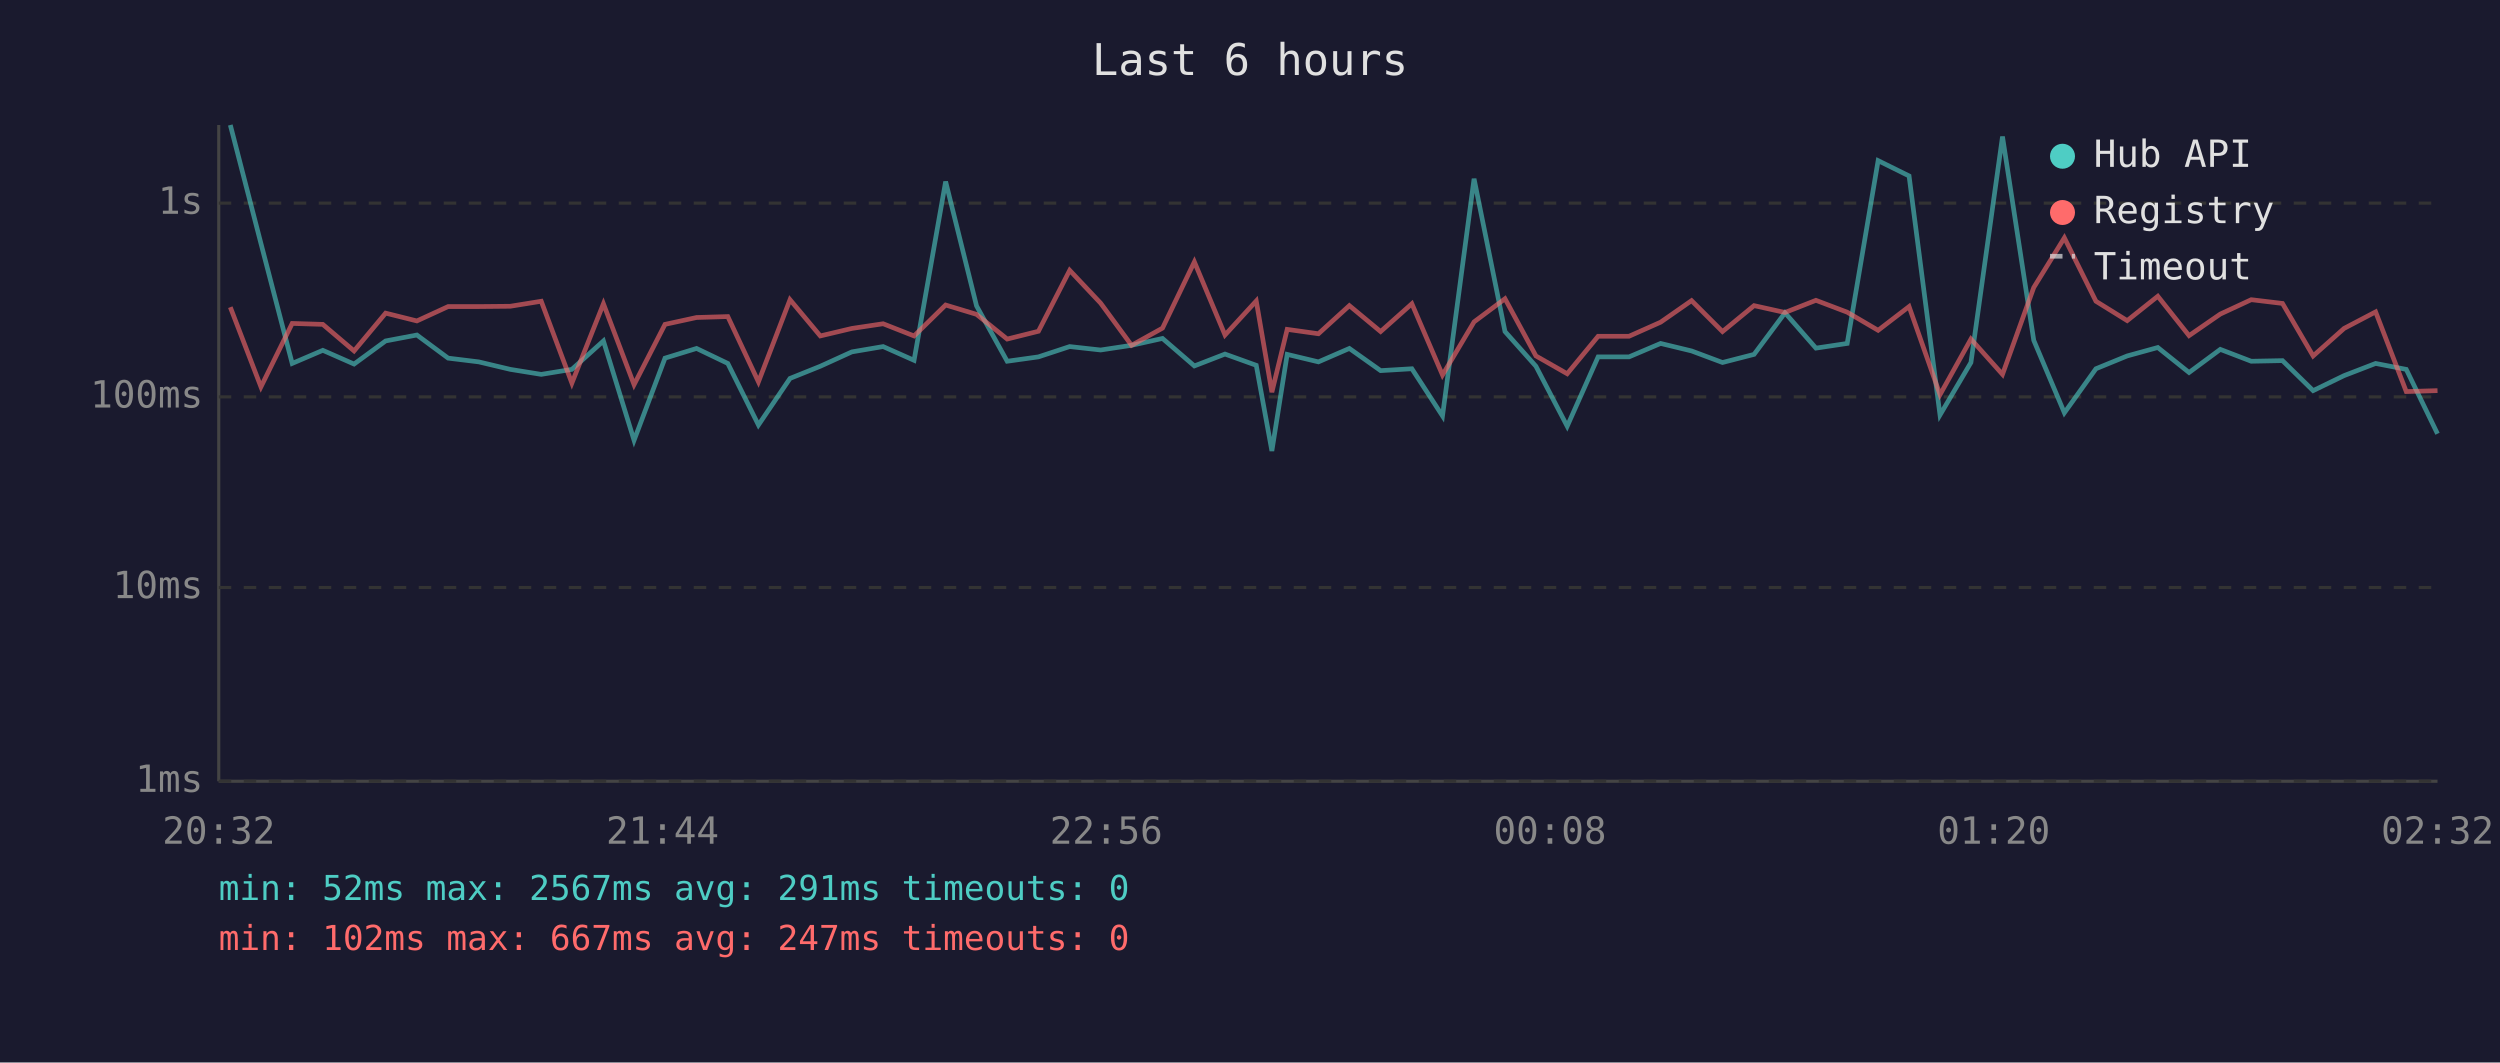
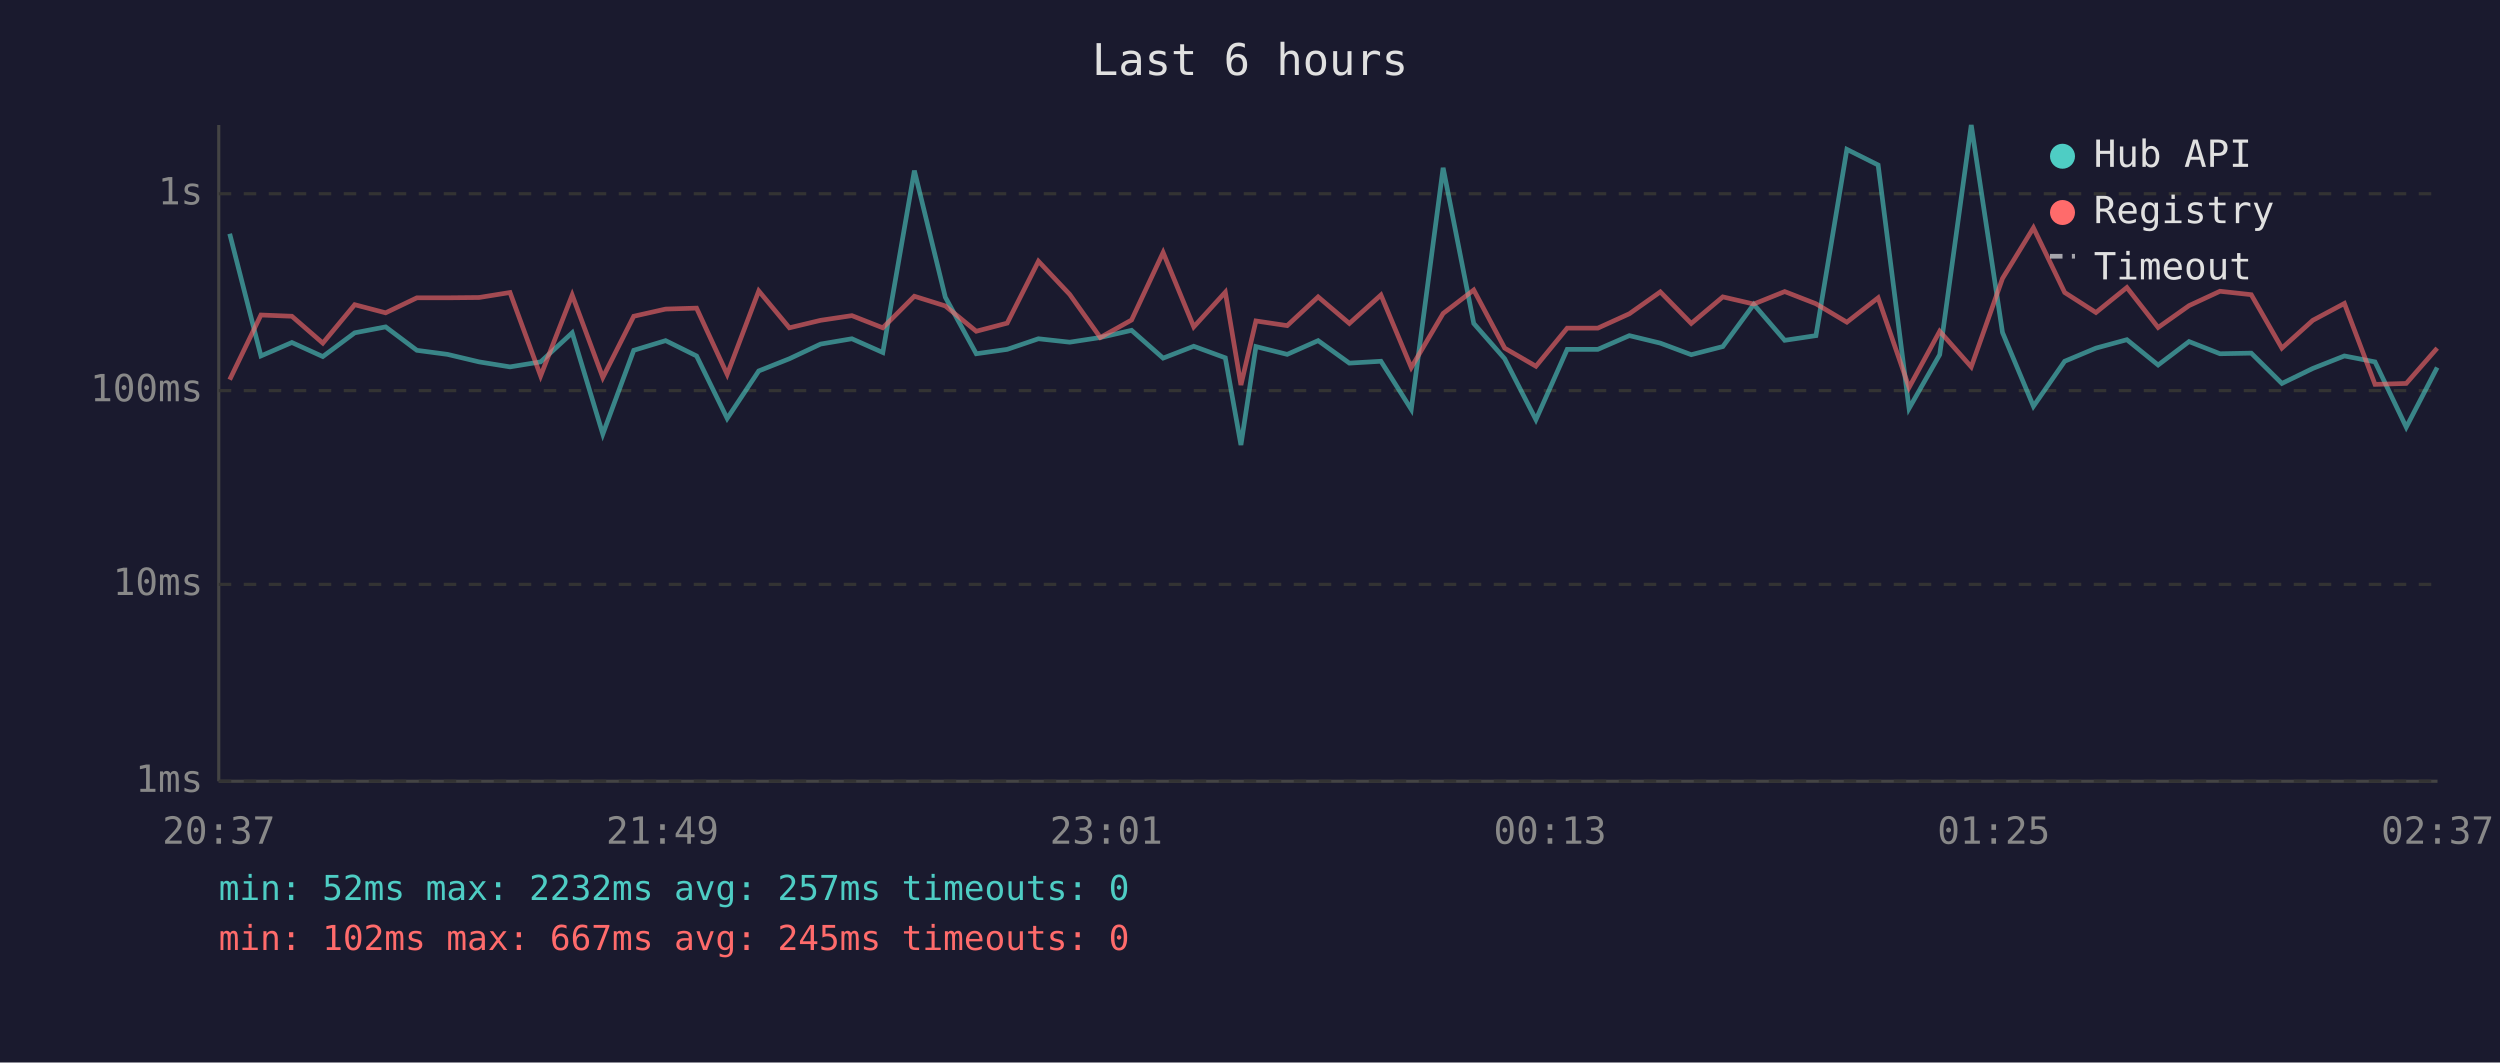
<svg xmlns="http://www.w3.org/2000/svg" viewBox="0 0 800 340" font-family="monospace" font-size="12">
  <rect width="800" height="340" fill="#1a1a2e" />
  <text x="400" y="24" fill="#e0e0e0" font-size="14" text-anchor="middle">Last 6 hours</text>
  <line x1="70" y1="40" x2="70" y2="250" stroke="#444" stroke-width="1" />
  <line x1="70" y1="250" x2="780" y2="250" stroke="#444" stroke-width="1" />
  <line x1="70" y1="250" x2="780" y2="250" stroke="#333" stroke-width="1" stroke-dasharray="4" />
  <text x="65" y="250" fill="#888" text-anchor="end" dominant-baseline="middle">1ms</text>
-   <line x1="70" y1="188" x2="780" y2="188" stroke="#333" stroke-width="1" stroke-dasharray="4" />
-   <text x="65" y="188" fill="#888" text-anchor="end" dominant-baseline="middle">10ms</text>
-   <line x1="70" y1="127" x2="780" y2="127" stroke="#333" stroke-width="1" stroke-dasharray="4" />
-   <text x="65" y="127" fill="#888" text-anchor="end" dominant-baseline="middle">100ms</text>
-   <line x1="70" y1="65" x2="780" y2="65" stroke="#333" stroke-width="1" stroke-dasharray="4" />
-   <text x="65" y="65" fill="#888" text-anchor="end" dominant-baseline="middle">1s</text>
-   <text x="70" y="270" fill="#888" text-anchor="middle">20:32</text>
-   <text x="212" y="270" fill="#888" text-anchor="middle">21:44</text>
-   <text x="354" y="270" fill="#888" text-anchor="middle">22:56</text>
-   <text x="496" y="270" fill="#888" text-anchor="middle">00:08</text>
-   <text x="638" y="270" fill="#888" text-anchor="middle">01:20</text>
-   <text x="780" y="270" fill="#888" text-anchor="middle">02:32</text>
-   <polyline points="73.7,40.0 83.5,77.9 93.5,116.3 103.3,112.1 113.3,116.5 123.4,109.1 133.4,107.2 143.4,114.6 153.2,115.8 163.3,118.2 173.2,119.8 183.0,118.2 193.1,109.1 202.9,140.9 212.8,114.6 222.9,111.5 232.9,116.3 242.7,136.0 252.8,121.1 262.5,117.2 272.6,112.6 282.6,110.9 292.5,115.3 302.6,58.1 312.5,97.9 322.3,115.6 332.3,114.2 342.3,110.9 352.2,112.0 362.1,110.5 372.0,108.3 382.2,117.1 392.0,113.3 402.0,116.9 407.0,144.3 411.9,113.4 421.9,115.8 431.8,111.5 441.8,118.6 451.8,118.0 461.6,133.1 471.7,57.2 481.6,106.1 491.5,117.2 501.5,136.4 511.4,114.2 521.3,114.2 531.4,109.9 541.3,112.3 551.2,116.0 561.3,113.4 571.2,100.1 581.1,111.4 591.1,109.9 601.0,51.4 610.9,56.3 620.8,132.8 630.7,116.0 640.8,43.7 650.8,108.9 660.6,132.1 670.7,118.0 680.7,113.9 690.5,111.2 700.5,119.2 710.5,111.8 720.4,115.6 730.4,115.4 740.2,125.0 750.1,120.2 760.2,116.3 770.0,118.2 780.0,138.8" fill="none" stroke="#4ecdc4" stroke-width="1.5" opacity="0.6" />
-   <polyline points="73.7,98.3 83.5,123.8 93.5,103.5 103.3,103.8 113.3,112.3 123.4,100.2 133.4,102.7 143.4,98.1 153.2,98.1 163.3,98.0 173.2,96.4 183.0,122.6 193.1,97.2 202.9,123.1 212.8,103.8 222.9,101.6 232.9,101.3 242.7,122.2 252.8,95.9 262.5,107.5 272.6,105.1 282.6,103.6 292.5,107.5 302.6,97.6 312.5,100.6 322.3,108.5 332.3,106.0 342.3,86.5 352.2,97.0 362.1,110.5 372.0,105.0 382.2,83.8 392.0,107.2 402.0,96.3 407.0,125.5 411.9,105.4 421.9,106.8 431.8,97.8 441.8,106.1 451.8,97.2 461.6,120.0 471.7,103.0 481.6,95.6 491.5,113.9 501.5,119.6 511.4,107.6 521.3,107.6 531.4,103.1 541.3,96.2 551.2,106.1 561.3,97.8 571.2,100.0 581.1,96.1 591.1,99.9 601.0,105.7 610.9,98.1 620.8,126.3 630.7,108.5 640.8,119.8 650.8,92.0 660.6,76.1 670.7,96.4 680.7,102.6 690.5,94.8 700.5,107.4 710.5,100.5 720.4,95.9 730.4,97.1 740.2,113.9 750.1,105.1 760.2,99.8 770.0,125.3 780.0,125.0" fill="none" stroke="#ff6b6b" stroke-width="1.5" opacity="0.6" />
+   <line x1="70" y1="187" x2="780" y2="187" stroke="#333" stroke-width="1" stroke-dasharray="4" />
+   <text x="65" y="187" fill="#888" text-anchor="end" dominant-baseline="middle">10ms</text>
+   <line x1="70" y1="125" x2="780" y2="125" stroke="#333" stroke-width="1" stroke-dasharray="4" />
+   <text x="65" y="125" fill="#888" text-anchor="end" dominant-baseline="middle">100ms</text>
+   <line x1="70" y1="62" x2="780" y2="62" stroke="#333" stroke-width="1" stroke-dasharray="4" />
+   <text x="65" y="62" fill="#888" text-anchor="end" dominant-baseline="middle">1s</text>
+   <text x="70" y="270" fill="#888" text-anchor="middle">20:37</text>
+   <text x="212" y="270" fill="#888" text-anchor="middle">21:49</text>
+   <text x="354" y="270" fill="#888" text-anchor="middle">23:01</text>
+   <text x="496" y="270" fill="#888" text-anchor="middle">00:13</text>
+   <text x="638" y="270" fill="#888" text-anchor="middle">01:25</text>
+   <text x="780" y="270" fill="#888" text-anchor="middle">02:37</text>
+   <polyline points="73.5,74.8 83.5,113.9 93.4,109.6 103.3,114.1 113.5,106.5 123.4,104.6 133.4,112.1 143.2,113.4 153.3,115.8 163.2,117.4 173.0,115.8 183.1,106.5 192.9,138.9 202.8,112.1 213.0,109.0 222.9,113.9 232.7,133.9 242.8,118.7 252.6,114.8 262.6,110.1 272.6,108.4 282.5,112.8 292.6,54.6 302.5,95.1 312.4,113.2 322.3,111.8 332.3,108.4 342.3,109.5 352.1,108.0 362.1,105.7 372.2,114.6 382.0,110.8 392.1,114.5 397.1,142.4 401.9,110.9 411.9,113.4 421.8,109.0 431.8,116.2 441.9,115.6 451.6,131.0 461.8,53.7 471.6,103.5 481.5,114.8 491.5,134.3 501.5,111.8 511.3,111.8 521.4,107.4 531.3,109.8 541.2,113.5 551.3,110.9 561.2,97.4 571.1,108.9 581.1,107.4 591.0,47.8 601.0,52.8 610.9,130.7 620.7,113.5 630.8,40.0 640.8,106.4 650.7,130.0 660.7,115.6 670.7,111.4 680.6,108.7 690.6,116.8 700.5,109.3 710.4,113.2 720.4,113.0 730.2,122.7 740.1,117.9 750.2,113.9 760.0,115.8 770.0,136.7 779.9,117.6" fill="none" stroke="#4ecdc4" stroke-width="1.5" opacity="0.6" />
+   <polyline points="73.5,121.5 83.5,100.8 93.4,101.2 103.3,109.8 113.5,97.5 123.4,100.1 133.4,95.3 143.2,95.3 153.3,95.2 163.2,93.6 173.0,120.3 183.1,94.4 192.9,120.8 202.8,101.2 213.0,98.9 222.9,98.6 232.7,119.8 242.8,93.1 252.6,104.9 262.6,102.5 272.6,101.0 282.5,104.9 292.6,94.8 302.5,97.9 312.4,106.0 322.3,103.4 332.3,83.6 342.3,94.2 352.1,108.0 362.1,102.4 372.2,80.8 382.0,104.6 392.1,93.5 397.1,123.2 401.9,102.7 411.9,104.2 421.8,95.0 431.8,103.5 441.9,94.4 451.6,117.6 461.8,100.3 471.6,92.8 481.5,111.4 491.5,117.2 501.5,105.0 511.3,105.0 521.4,100.4 531.3,93.4 541.2,103.5 551.3,95.0 561.2,97.3 571.1,93.3 581.1,97.2 591.0,103.1 601.0,95.3 610.9,124.0 620.7,106.0 630.8,117.4 640.8,89.1 650.7,72.9 660.7,93.6 670.7,100.0 680.6,92.0 690.6,104.8 700.5,97.8 710.4,93.2 720.4,94.3 730.2,111.4 740.1,102.5 750.2,97.1 760.0,123.0 770.0,122.7 779.9,111.4" fill="none" stroke="#ff6b6b" stroke-width="1.5" opacity="0.6" />
  <circle cx="660" cy="50" r="4" fill="#4ecdc4" />
  <text x="670" y="50" fill="#e0e0e0" dominant-baseline="middle">Hub API</text>
  <circle cx="660" cy="68" r="4" fill="#ff6b6b" />
  <text x="670" y="68" fill="#e0e0e0" dominant-baseline="middle">Registry</text>
  <line x1="656" y1="82" x2="664" y2="82" stroke="#e0e0e0" stroke-width="1.5" stroke-dasharray="4,3" opacity="0.7" />
  <text x="670" y="86" fill="#e0e0e0" dominant-baseline="middle">Timeout</text>
-   <text x="70" y="288" fill="#4ecdc4" font-size="11">min: 52ms  max: 2567ms  avg: 291ms  timeouts: 0</text>
-   <text x="70" y="304" fill="#ff6b6b" font-size="11">min: 102ms  max: 667ms  avg: 247ms  timeouts: 0</text>
+   <text x="70" y="288" fill="#4ecdc4" font-size="11">min: 52ms  max: 2232ms  avg: 257ms  timeouts: 0</text>
+   <text x="70" y="304" fill="#ff6b6b" font-size="11">min: 102ms  max: 667ms  avg: 245ms  timeouts: 0</text>
</svg>
